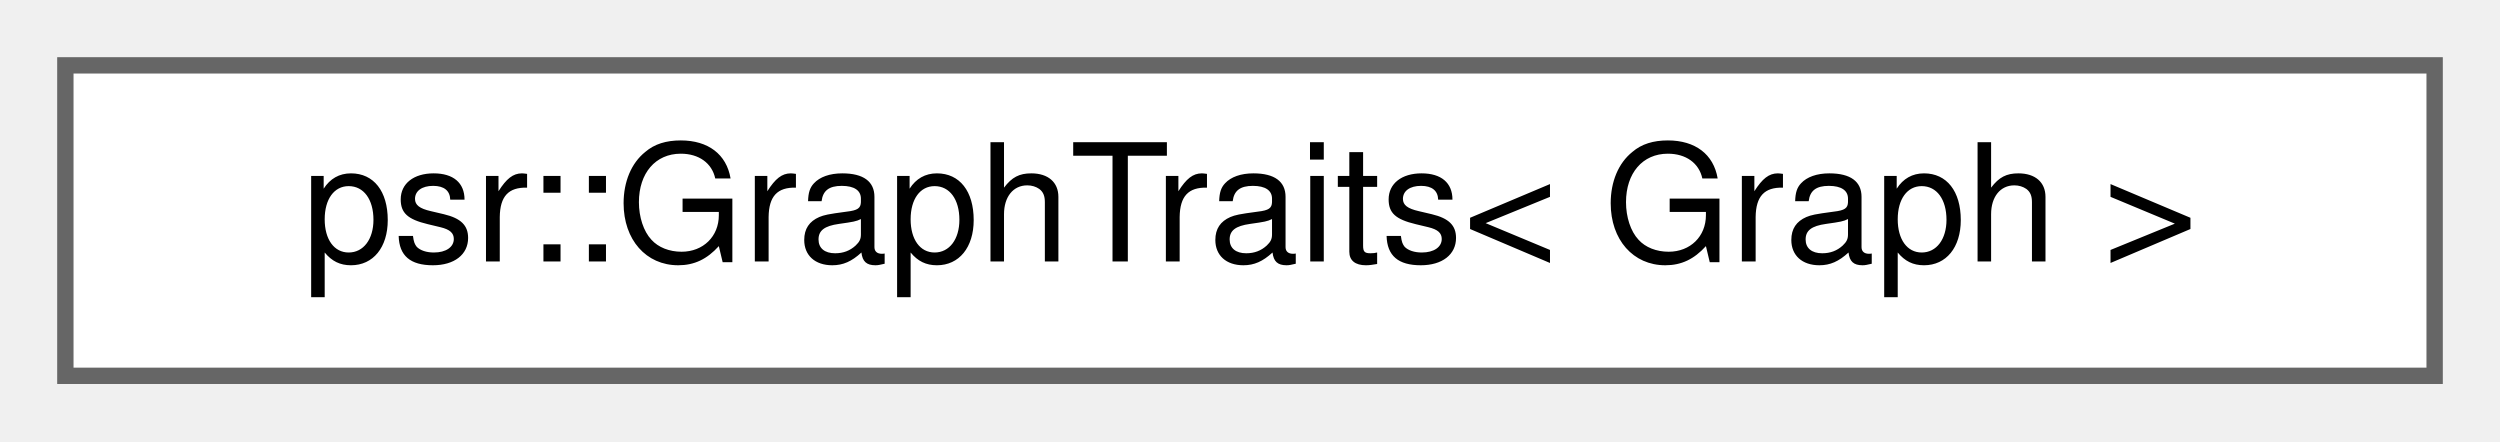
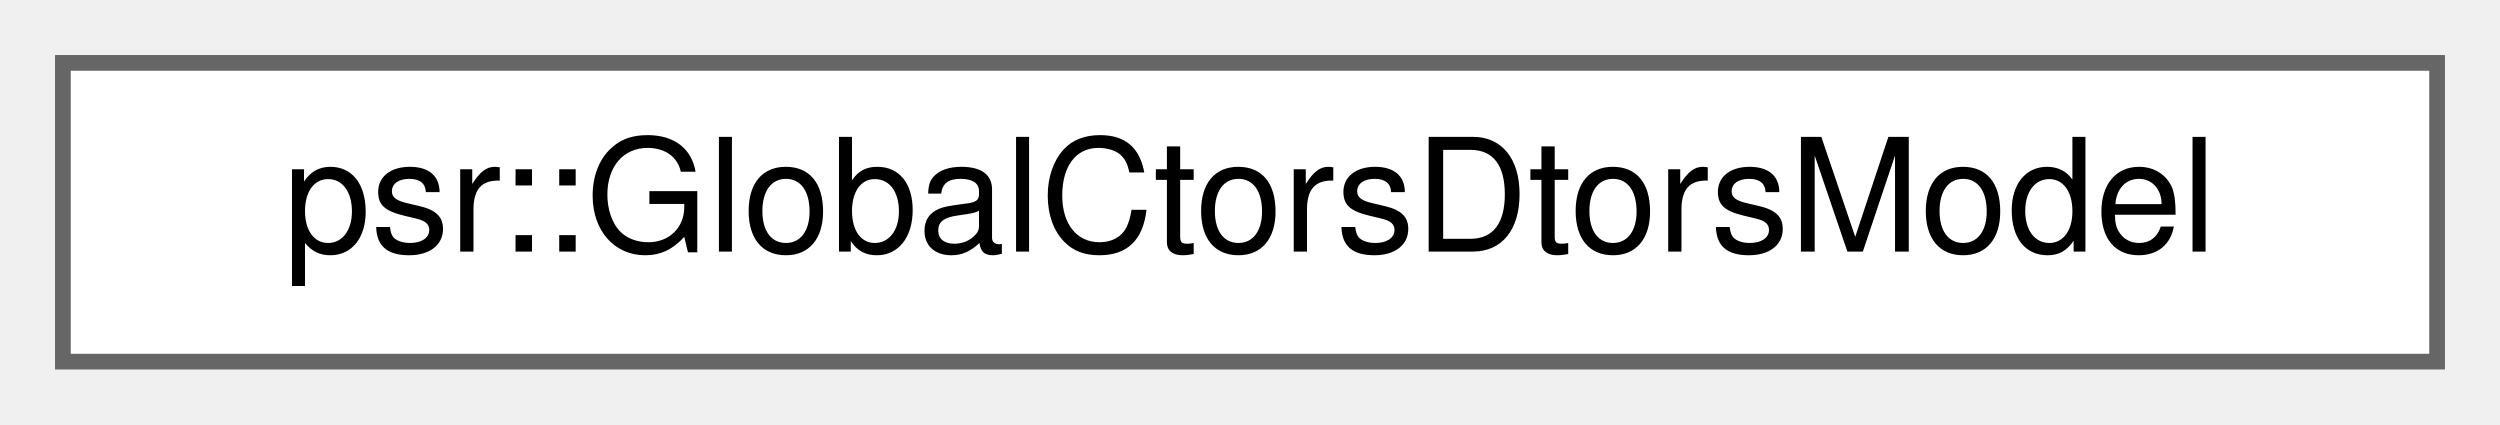
- <svg xmlns="http://www.w3.org/2000/svg" xmlns:xlink="http://www.w3.org/1999/xlink" width="153pt" height="27pt" viewBox="0.00 0.00 153.00 27.00">
+ <svg xmlns="http://www.w3.org/2000/svg" xmlns:xlink="http://www.w3.org/1999/xlink" width="159pt" height="27pt" viewBox="0.00 0.00 159.00 27.00">
  <g id="graph0" class="graph" transform="scale(1 1) rotate(0) translate(4 23)">
    <g id="Node000000" class="node">
      <g id="a_Node000000">
-         <a xlink:href="structpsr_1_1GraphTraits.html" target="_top" xlink:title=" ">
-           <polygon fill="white" stroke="#666666" points="145,-19 0,-19 0,0 145,0 145,-19" />
-           <text text-anchor="middle" x="72.5" y="-7" font-family="Helvetica,sans-Serif" font-size="10.00">psr::GraphTraits&lt; Graph &gt;</text>
+         <a xlink:href="classpsr_1_1GlobalCtorsDtorsModel.html" target="_top" xlink:title="Provides utilities to inject a function into the IR under analysis that captures global constructors ...">
+           <polygon fill="white" stroke="#666666" points="151,-19 0,-19 0,0 151,0 151,-19" />
+           <text text-anchor="middle" x="75.5" y="-7" font-family="Helvetica,sans-Serif" font-size="10.00">psr::GlobalCtorsDtorsModel</text>
        </a>
      </g>
    </g>
  </g>
</svg>
